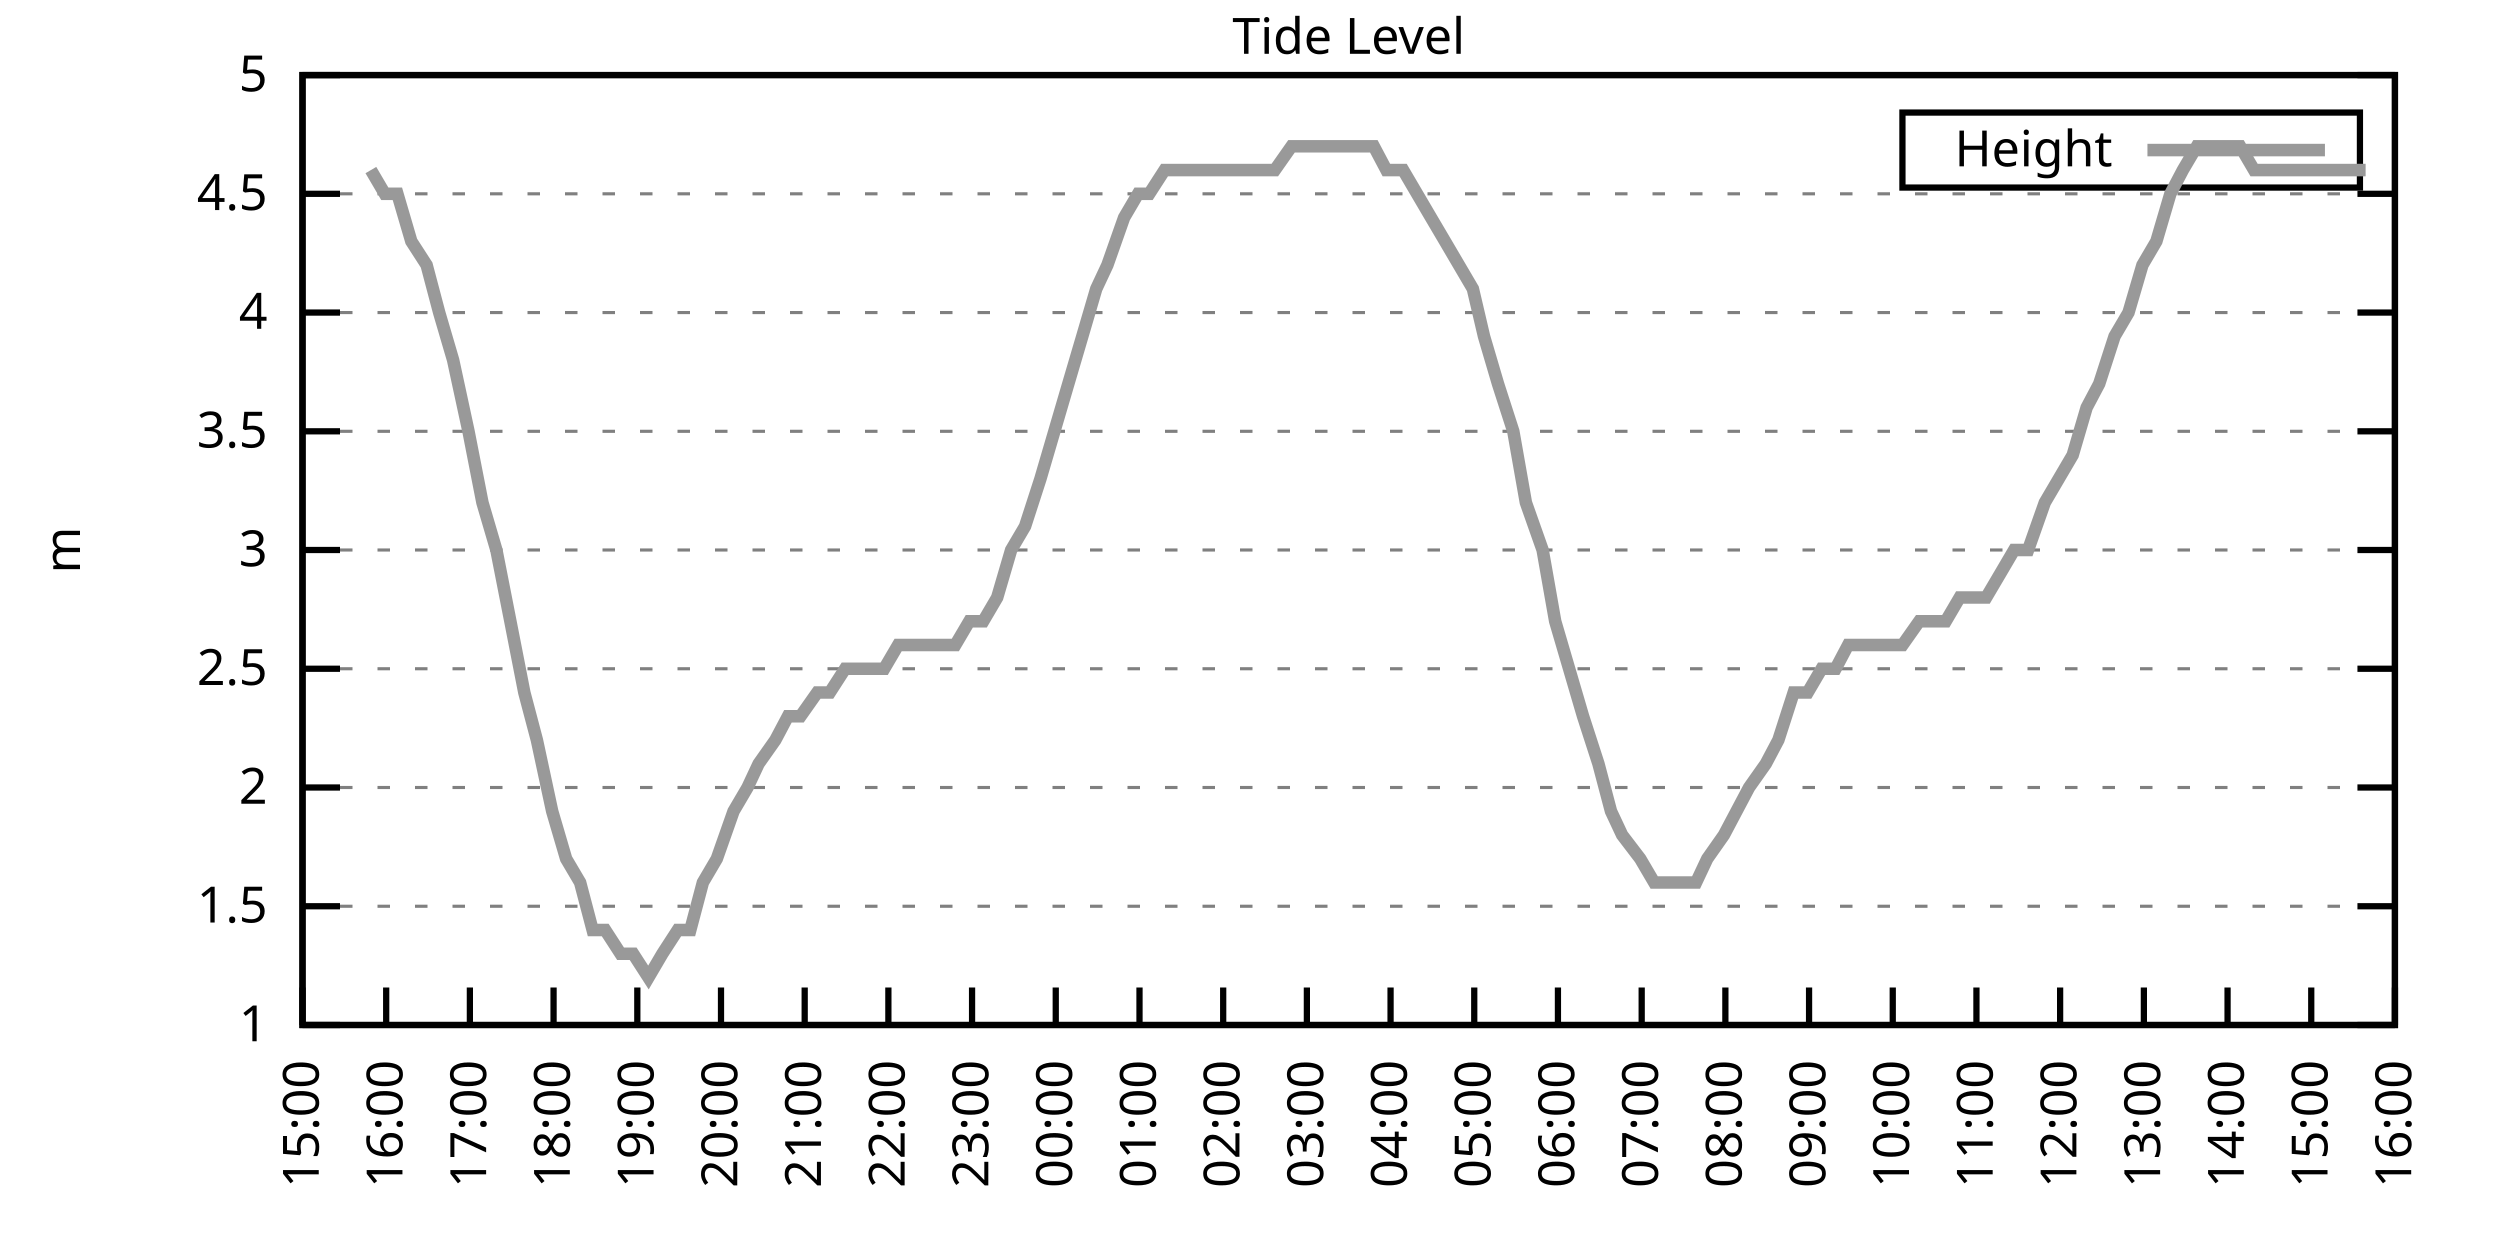
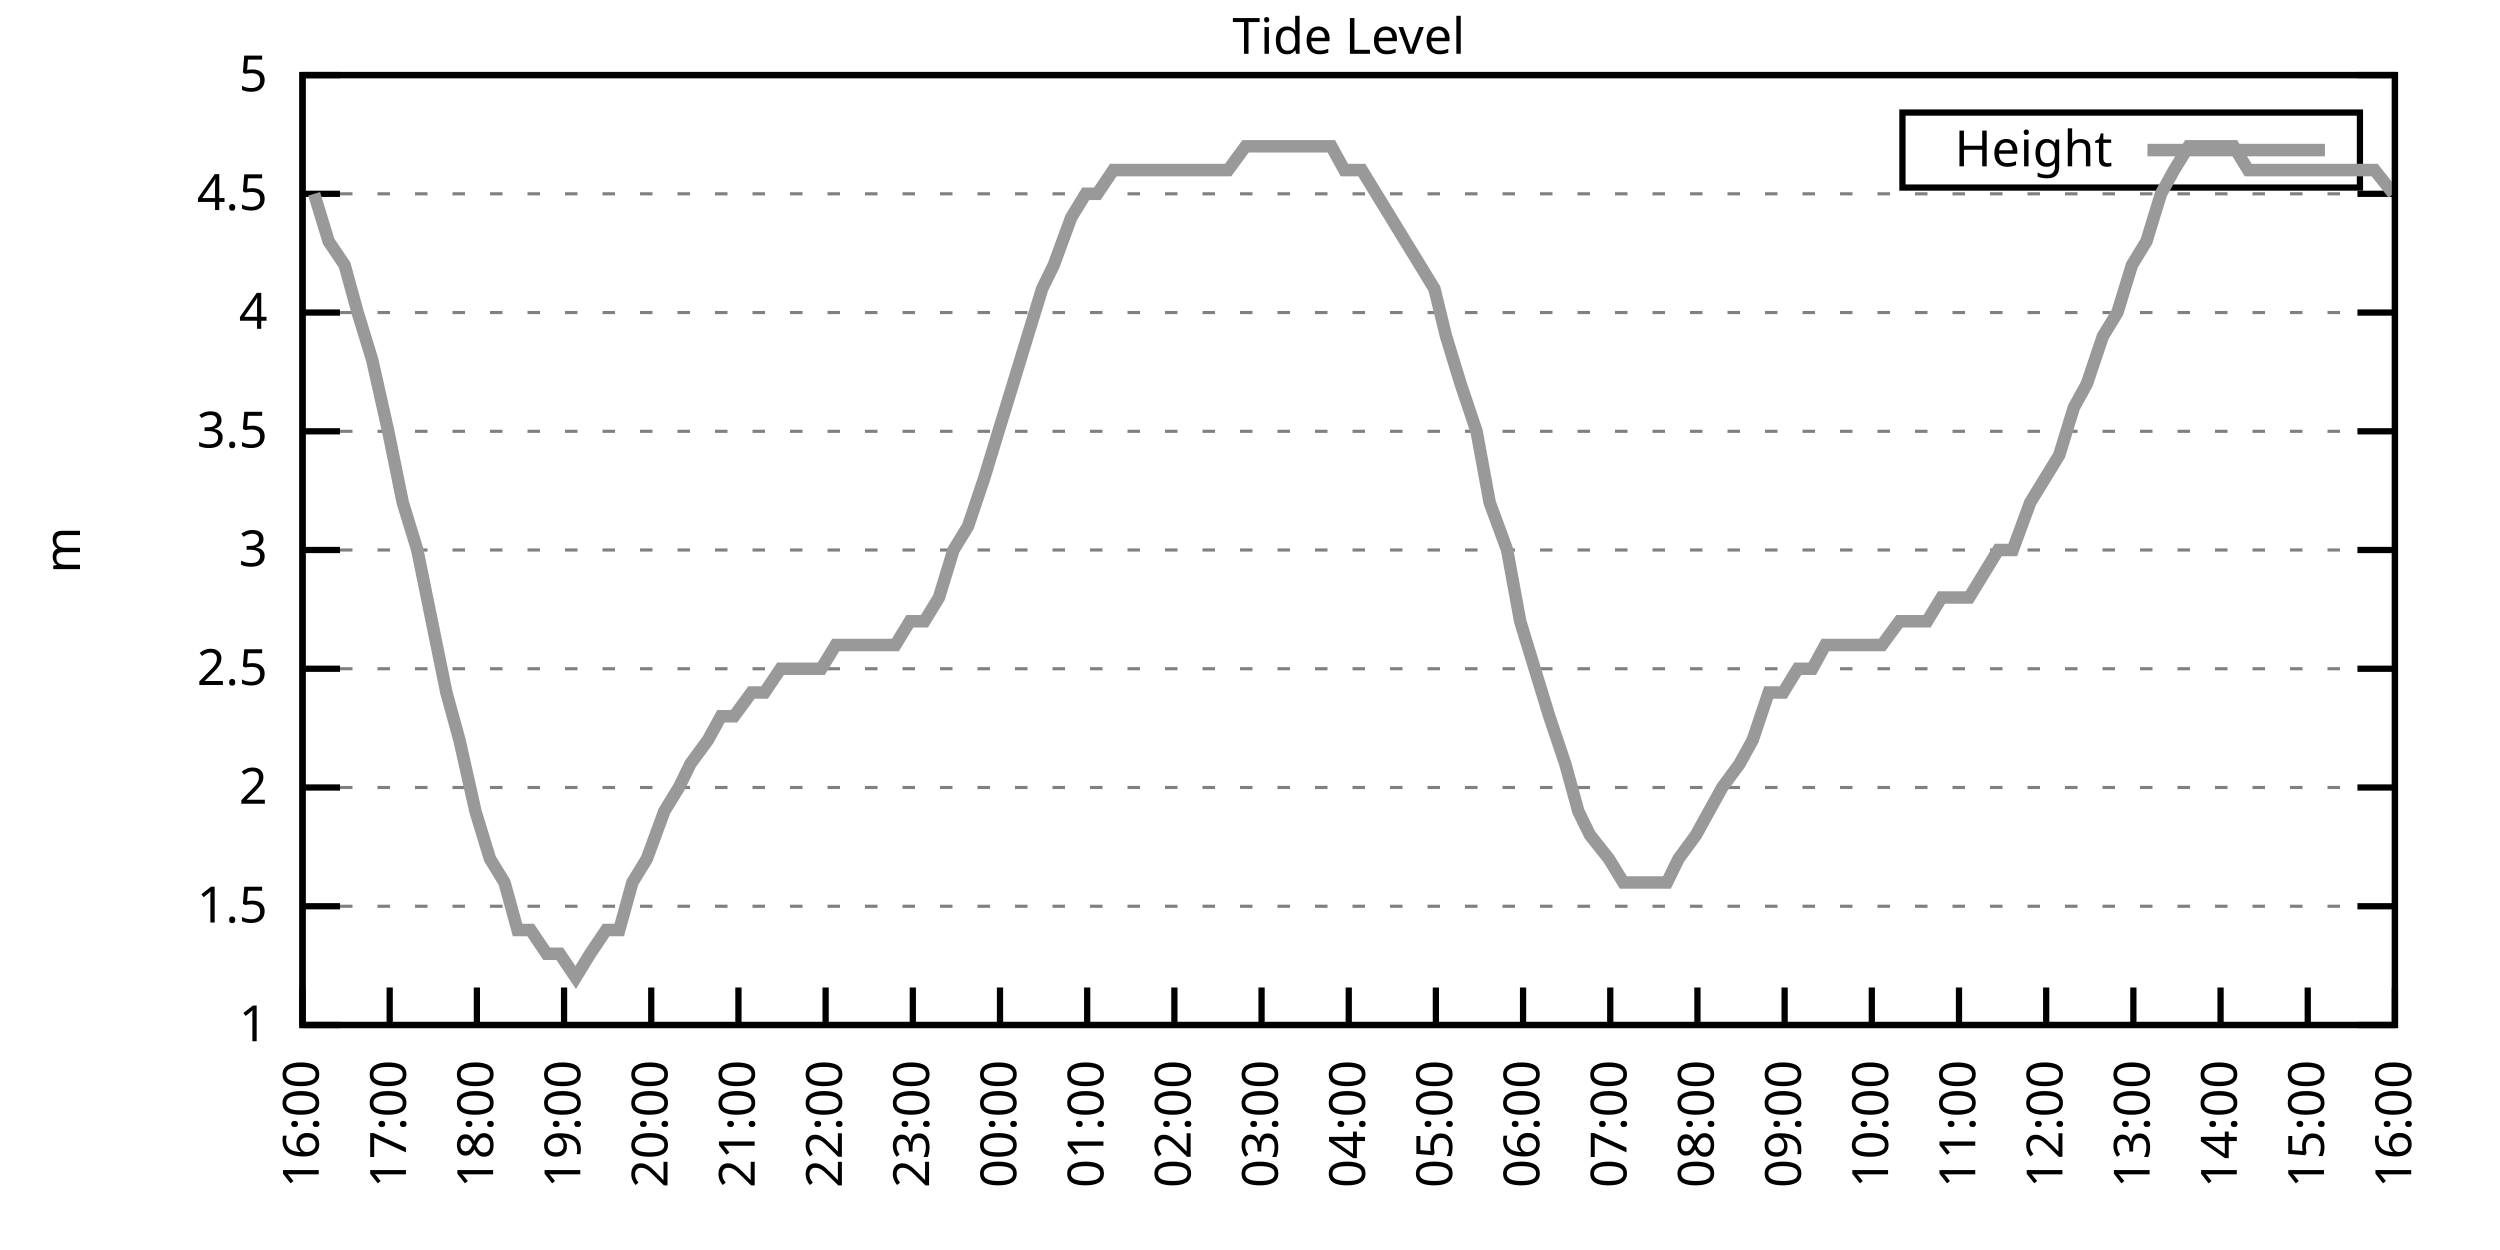
<svg xmlns="http://www.w3.org/2000/svg" xmlns:xlink="http://www.w3.org/1999/xlink" width="400" height="200" viewBox="0 0 400 200">
  <g id="gnuplot_canvas">
    <rect x="0" y="0" width="400" height="200" fill="none" />
    <defs>
      <circle id="gpDot" r="0.5" stroke-width="0.5" stroke="currentColor" />
      <path id="gpPt0" stroke-width="0.333" stroke="currentColor" d="M-1,0 h2 M0,-1 v2" />
      <path id="gpPt1" stroke-width="0.333" stroke="currentColor" d="M-1,-1 L1,1 M1,-1 L-1,1" />
      <path id="gpPt2" stroke-width="0.333" stroke="currentColor" d="M-1,0 L1,0 M0,-1 L0,1 M-1,-1 L1,1 M-1,1 L1,-1" />
      <rect id="gpPt3" stroke-width="0.333" stroke="currentColor" x="-1" y="-1" width="2" height="2" />
      <rect id="gpPt4" stroke-width="0.333" stroke="currentColor" fill="currentColor" x="-1" y="-1" width="2" height="2" />
      <circle id="gpPt5" stroke-width="0.333" stroke="currentColor" cx="0" cy="0" r="1" />
      <use xlink:href="#gpPt5" id="gpPt6" fill="currentColor" stroke="none" />
      <path id="gpPt7" stroke-width="0.333" stroke="currentColor" d="M0,-1.33 L-1.33,0.67 L1.33,0.67 z" />
      <use xlink:href="#gpPt7" id="gpPt8" fill="currentColor" stroke="none" />
      <use xlink:href="#gpPt7" id="gpPt9" stroke="currentColor" transform="rotate(180)" />
      <use xlink:href="#gpPt9" id="gpPt10" fill="currentColor" stroke="none" />
      <use xlink:href="#gpPt3" id="gpPt11" stroke="currentColor" transform="rotate(45)" />
      <use xlink:href="#gpPt11" id="gpPt12" fill="currentColor" stroke="none" />
      <path id="gpPt13" stroke-width="0.333" stroke="currentColor" d="M0,1.330 L1.265,0.411 L0.782,-1.067 L-0.782,-1.076 L-1.265,0.411 z" />
      <use xlink:href="#gpPt13" id="gpPt14" fill="currentColor" stroke="none" />
      <filter id="textbox" filterUnits="objectBoundingBox" x="0" y="0" height="1" width="1">
        <feFlood flood-color="white" flood-opacity="1" result="bgnd" />
        <feComposite in="SourceGraphic" in2="bgnd" operator="atop" />
      </filter>
      <filter id="greybox" filterUnits="objectBoundingBox" x="0" y="0" height="1" width="1">
        <feFlood flood-color="lightgrey" flood-opacity="1" result="grey" />
        <feComposite in="SourceGraphic" in2="grey" operator="atop" />
      </filter>
    </defs>
    <g fill="none" color="white" stroke="currentColor" stroke-width="1.00" stroke-linecap="butt" stroke-linejoin="miter">
</g>
    <g fill="none" color="black" stroke="currentColor" stroke-width="1.00" stroke-linecap="butt" stroke-linejoin="miter">
      <g stroke="none" shape-rendering="crispEdges">
        <polygon fill="rgb(255, 255, 255)" points="48.40,164.00 383.18,164.00 383.18,12.02 48.40,12.02 " />
      </g>
    </g>
    <g fill="none" color="black" stroke="currentColor" stroke-width="1.00" stroke-linecap="butt" stroke-linejoin="miter">
</g>
    <g fill="none" color="black" stroke="black" stroke-width="0.50" stroke-linecap="butt" stroke-linejoin="miter">
</g>
    <g fill="none" color="gray" stroke="currentColor" stroke-width="0.50" stroke-linecap="butt" stroke-linejoin="miter">
      <path stroke="gray" stroke-dasharray="2,4" class="gridline" d="M48.40,164.00 L383.19,164.00  " />
    </g>
    <g fill="none" color="gray" stroke="gray" stroke-width="1.00" stroke-linecap="butt" stroke-linejoin="miter">
</g>
    <g fill="none" color="black" stroke="currentColor" stroke-width="1.00" stroke-linecap="butt" stroke-linejoin="miter">
      <path stroke="black" d="M48.40,164.00 L54.40,164.00 M383.19,164.00 L377.19,164.00  " />
      <g transform="translate(42.80,166.60)" stroke="none" fill="black" font-family="Sans" font-size="8.00" text-anchor="end">
        <text>
          <tspan font-family="Sans"> 1</tspan>
        </text>
      </g>
    </g>
    <g fill="none" color="black" stroke="currentColor" stroke-width="1.00" stroke-linecap="butt" stroke-linejoin="miter">
</g>
    <g fill="none" color="black" stroke="black" stroke-width="0.50" stroke-linecap="butt" stroke-linejoin="miter">
</g>
    <g fill="none" color="gray" stroke="currentColor" stroke-width="0.50" stroke-linecap="butt" stroke-linejoin="miter">
      <path stroke="gray" stroke-dasharray="2,4" class="gridline" d="M48.40,145.00 L383.19,145.00  " />
    </g>
    <g fill="none" color="gray" stroke="gray" stroke-width="1.00" stroke-linecap="butt" stroke-linejoin="miter">
</g>
    <g fill="none" color="black" stroke="currentColor" stroke-width="1.00" stroke-linecap="butt" stroke-linejoin="miter">
      <path stroke="black" d="M48.40,145.00 L54.40,145.00 M383.19,145.00 L377.19,145.00  " />
      <g transform="translate(42.80,147.60)" stroke="none" fill="black" font-family="Sans" font-size="8.00" text-anchor="end">
        <text>
          <tspan font-family="Sans"> 1.5</tspan>
        </text>
      </g>
    </g>
    <g fill="none" color="black" stroke="currentColor" stroke-width="1.00" stroke-linecap="butt" stroke-linejoin="miter">
</g>
    <g fill="none" color="black" stroke="black" stroke-width="0.50" stroke-linecap="butt" stroke-linejoin="miter">
</g>
    <g fill="none" color="gray" stroke="currentColor" stroke-width="0.50" stroke-linecap="butt" stroke-linejoin="miter">
      <path stroke="gray" stroke-dasharray="2,4" class="gridline" d="M48.40,126.00 L383.19,126.00  " />
    </g>
    <g fill="none" color="gray" stroke="gray" stroke-width="1.00" stroke-linecap="butt" stroke-linejoin="miter">
</g>
    <g fill="none" color="black" stroke="currentColor" stroke-width="1.00" stroke-linecap="butt" stroke-linejoin="miter">
      <path stroke="black" d="M48.40,126.00 L54.40,126.00 M383.19,126.00 L377.19,126.00  " />
      <g transform="translate(42.80,128.60)" stroke="none" fill="black" font-family="Sans" font-size="8.00" text-anchor="end">
        <text>
          <tspan font-family="Sans"> 2</tspan>
        </text>
      </g>
    </g>
    <g fill="none" color="black" stroke="currentColor" stroke-width="1.00" stroke-linecap="butt" stroke-linejoin="miter">
</g>
    <g fill="none" color="black" stroke="black" stroke-width="0.50" stroke-linecap="butt" stroke-linejoin="miter">
</g>
    <g fill="none" color="gray" stroke="currentColor" stroke-width="0.50" stroke-linecap="butt" stroke-linejoin="miter">
      <path stroke="gray" stroke-dasharray="2,4" class="gridline" d="M48.40,107.00 L383.19,107.00  " />
    </g>
    <g fill="none" color="gray" stroke="gray" stroke-width="1.00" stroke-linecap="butt" stroke-linejoin="miter">
</g>
    <g fill="none" color="black" stroke="currentColor" stroke-width="1.00" stroke-linecap="butt" stroke-linejoin="miter">
      <path stroke="black" d="M48.40,107.00 L54.40,107.00 M383.19,107.00 L377.19,107.00  " />
      <g transform="translate(42.80,109.60)" stroke="none" fill="black" font-family="Sans" font-size="8.00" text-anchor="end">
        <text>
          <tspan font-family="Sans"> 2.5</tspan>
        </text>
      </g>
    </g>
    <g fill="none" color="black" stroke="currentColor" stroke-width="1.00" stroke-linecap="butt" stroke-linejoin="miter">
</g>
    <g fill="none" color="black" stroke="black" stroke-width="0.50" stroke-linecap="butt" stroke-linejoin="miter">
</g>
    <g fill="none" color="gray" stroke="currentColor" stroke-width="0.50" stroke-linecap="butt" stroke-linejoin="miter">
      <path stroke="gray" stroke-dasharray="2,4" class="gridline" d="M48.40,88.00 L383.19,88.00  " />
    </g>
    <g fill="none" color="gray" stroke="gray" stroke-width="1.00" stroke-linecap="butt" stroke-linejoin="miter">
</g>
    <g fill="none" color="black" stroke="currentColor" stroke-width="1.00" stroke-linecap="butt" stroke-linejoin="miter">
      <path stroke="black" d="M48.40,88.00 L54.40,88.00 M383.19,88.00 L377.19,88.00  " />
      <g transform="translate(42.80,90.60)" stroke="none" fill="black" font-family="Sans" font-size="8.00" text-anchor="end">
        <text>
          <tspan font-family="Sans"> 3</tspan>
        </text>
      </g>
    </g>
    <g fill="none" color="black" stroke="currentColor" stroke-width="1.00" stroke-linecap="butt" stroke-linejoin="miter">
</g>
    <g fill="none" color="black" stroke="black" stroke-width="0.50" stroke-linecap="butt" stroke-linejoin="miter">
</g>
    <g fill="none" color="gray" stroke="currentColor" stroke-width="0.50" stroke-linecap="butt" stroke-linejoin="miter">
      <path stroke="gray" stroke-dasharray="2,4" class="gridline" d="M48.40,69.01 L383.19,69.01  " />
    </g>
    <g fill="none" color="gray" stroke="gray" stroke-width="1.00" stroke-linecap="butt" stroke-linejoin="miter">
</g>
    <g fill="none" color="black" stroke="currentColor" stroke-width="1.00" stroke-linecap="butt" stroke-linejoin="miter">
      <path stroke="black" d="M48.40,69.01 L54.40,69.01 M383.19,69.01 L377.19,69.01  " />
      <g transform="translate(42.80,71.61)" stroke="none" fill="black" font-family="Sans" font-size="8.00" text-anchor="end">
        <text>
          <tspan font-family="Sans"> 3.5</tspan>
        </text>
      </g>
    </g>
    <g fill="none" color="black" stroke="currentColor" stroke-width="1.00" stroke-linecap="butt" stroke-linejoin="miter">
</g>
    <g fill="none" color="black" stroke="black" stroke-width="0.50" stroke-linecap="butt" stroke-linejoin="miter">
</g>
    <g fill="none" color="gray" stroke="currentColor" stroke-width="0.50" stroke-linecap="butt" stroke-linejoin="miter">
      <path stroke="gray" stroke-dasharray="2,4" class="gridline" d="M48.40,50.01 L383.19,50.01  " />
    </g>
    <g fill="none" color="gray" stroke="gray" stroke-width="1.00" stroke-linecap="butt" stroke-linejoin="miter">
</g>
    <g fill="none" color="black" stroke="currentColor" stroke-width="1.00" stroke-linecap="butt" stroke-linejoin="miter">
      <path stroke="black" d="M48.40,50.01 L54.40,50.01 M383.19,50.01 L377.19,50.01  " />
      <g transform="translate(42.80,52.61)" stroke="none" fill="black" font-family="Sans" font-size="8.00" text-anchor="end">
        <text>
          <tspan font-family="Sans"> 4</tspan>
        </text>
      </g>
    </g>
    <g fill="none" color="black" stroke="currentColor" stroke-width="1.00" stroke-linecap="butt" stroke-linejoin="miter">
</g>
    <g fill="none" color="black" stroke="black" stroke-width="0.50" stroke-linecap="butt" stroke-linejoin="miter">
</g>
    <g fill="none" color="gray" stroke="currentColor" stroke-width="0.50" stroke-linecap="butt" stroke-linejoin="miter">
      <path stroke="gray" stroke-dasharray="2,4" class="gridline" d="M48.40,31.01 L383.19,31.01  " />
    </g>
    <g fill="none" color="gray" stroke="gray" stroke-width="1.00" stroke-linecap="butt" stroke-linejoin="miter">
</g>
    <g fill="none" color="black" stroke="currentColor" stroke-width="1.00" stroke-linecap="butt" stroke-linejoin="miter">
      <path stroke="black" d="M48.40,31.01 L54.40,31.01 M383.19,31.01 L377.19,31.01  " />
      <g transform="translate(42.80,33.61)" stroke="none" fill="black" font-family="Sans" font-size="8.00" text-anchor="end">
        <text>
          <tspan font-family="Sans"> 4.5</tspan>
        </text>
      </g>
    </g>
    <g fill="none" color="black" stroke="currentColor" stroke-width="1.00" stroke-linecap="butt" stroke-linejoin="miter">
</g>
    <g fill="none" color="black" stroke="black" stroke-width="0.50" stroke-linecap="butt" stroke-linejoin="miter">
</g>
    <g fill="none" color="gray" stroke="currentColor" stroke-width="0.50" stroke-linecap="butt" stroke-linejoin="miter">
      <path stroke="gray" stroke-dasharray="2,4" class="gridline" d="M48.40,12.01 L383.19,12.01  " />
    </g>
    <g fill="none" color="gray" stroke="gray" stroke-width="1.00" stroke-linecap="butt" stroke-linejoin="miter">
</g>
    <g fill="none" color="black" stroke="currentColor" stroke-width="1.00" stroke-linecap="butt" stroke-linejoin="miter">
      <path stroke="black" d="M48.40,12.01 L54.40,12.01 M383.19,12.01 L377.19,12.01  " />
      <g transform="translate(42.80,14.61)" stroke="none" fill="black" font-family="Sans" font-size="8.00" text-anchor="end">
        <text>
          <tspan font-family="Sans"> 5</tspan>
        </text>
      </g>
    </g>
    <g fill="none" color="black" stroke="currentColor" stroke-width="1.00" stroke-linecap="butt" stroke-linejoin="miter">
      <path stroke="black" d="M48.40,164.00 L48.40,158.00  " />
      <g transform="translate(51.00,169.60) rotate(270.00)" stroke="none" fill="black" font-family="Sans" font-size="8.00" text-anchor="end">
        <text>
-           <tspan font-family="Sans">15:00</tspan>
-         </text>
-       </g>
-     </g>
-     <g fill="none" color="black" stroke="currentColor" stroke-width="1.00" stroke-linecap="butt" stroke-linejoin="miter">
-       <path stroke="black" d="M61.79,164.00 L61.79,158.00  " />
-       <g transform="translate(64.39,169.60) rotate(270.00)" stroke="none" fill="black" font-family="Sans" font-size="8.00" text-anchor="end">
-         <text>
          <tspan font-family="Sans">16:00</tspan>
        </text>
      </g>
    </g>
    <g fill="none" color="black" stroke="currentColor" stroke-width="1.00" stroke-linecap="butt" stroke-linejoin="miter">
-       <path stroke="black" d="M75.18,164.00 L75.18,158.00  " />
-       <g transform="translate(77.78,169.60) rotate(270.00)" stroke="none" fill="black" font-family="Sans" font-size="8.00" text-anchor="end">
+       <path stroke="black" d="M62.35,164.00 L62.35,158.00  " />
+       <g transform="translate(64.95,169.60) rotate(270.00)" stroke="none" fill="black" font-family="Sans" font-size="8.00" text-anchor="end">
        <text>
          <tspan font-family="Sans">17:00</tspan>
        </text>
      </g>
    </g>
    <g fill="none" color="black" stroke="currentColor" stroke-width="1.00" stroke-linecap="butt" stroke-linejoin="miter">
-       <path stroke="black" d="M88.57,164.00 L88.57,158.00  " />
-       <g transform="translate(91.17,169.60) rotate(270.00)" stroke="none" fill="black" font-family="Sans" font-size="8.00" text-anchor="end">
+       <path stroke="black" d="M76.30,164.00 L76.30,158.00  " />
+       <g transform="translate(78.90,169.60) rotate(270.00)" stroke="none" fill="black" font-family="Sans" font-size="8.00" text-anchor="end">
        <text>
          <tspan font-family="Sans">18:00</tspan>
        </text>
      </g>
    </g>
    <g fill="none" color="black" stroke="currentColor" stroke-width="1.00" stroke-linecap="butt" stroke-linejoin="miter">
-       <path stroke="black" d="M101.97,164.00 L101.97,158.00  " />
-       <g transform="translate(104.57,169.60) rotate(270.00)" stroke="none" fill="black" font-family="Sans" font-size="8.00" text-anchor="end">
+       <path stroke="black" d="M90.25,164.00 L90.25,158.00  " />
+       <g transform="translate(92.85,169.60) rotate(270.00)" stroke="none" fill="black" font-family="Sans" font-size="8.00" text-anchor="end">
        <text>
          <tspan font-family="Sans">19:00</tspan>
        </text>
      </g>
    </g>
    <g fill="none" color="black" stroke="currentColor" stroke-width="1.00" stroke-linecap="butt" stroke-linejoin="miter">
-       <path stroke="black" d="M115.36,164.00 L115.36,158.00  " />
-       <g transform="translate(117.96,169.60) rotate(270.00)" stroke="none" fill="black" font-family="Sans" font-size="8.00" text-anchor="end">
+       <path stroke="black" d="M104.20,164.00 L104.20,158.00  " />
+       <g transform="translate(106.80,169.60) rotate(270.00)" stroke="none" fill="black" font-family="Sans" font-size="8.00" text-anchor="end">
        <text>
          <tspan font-family="Sans">20:00</tspan>
        </text>
      </g>
    </g>
    <g fill="none" color="black" stroke="currentColor" stroke-width="1.00" stroke-linecap="butt" stroke-linejoin="miter">
-       <path stroke="black" d="M128.75,164.00 L128.75,158.00  " />
-       <g transform="translate(131.35,169.60) rotate(270.00)" stroke="none" fill="black" font-family="Sans" font-size="8.00" text-anchor="end">
+       <path stroke="black" d="M118.15,164.00 L118.15,158.00  " />
+       <g transform="translate(120.75,169.60) rotate(270.00)" stroke="none" fill="black" font-family="Sans" font-size="8.00" text-anchor="end">
        <text>
          <tspan font-family="Sans">21:00</tspan>
        </text>
      </g>
    </g>
    <g fill="none" color="black" stroke="currentColor" stroke-width="1.00" stroke-linecap="butt" stroke-linejoin="miter">
-       <path stroke="black" d="M142.14,164.00 L142.14,158.00  " />
-       <g transform="translate(144.74,169.60) rotate(270.00)" stroke="none" fill="black" font-family="Sans" font-size="8.00" text-anchor="end">
+       <path stroke="black" d="M132.10,164.00 L132.10,158.00  " />
+       <g transform="translate(134.70,169.60) rotate(270.00)" stroke="none" fill="black" font-family="Sans" font-size="8.00" text-anchor="end">
        <text>
          <tspan font-family="Sans">22:00</tspan>
        </text>
      </g>
    </g>
    <g fill="none" color="black" stroke="currentColor" stroke-width="1.00" stroke-linecap="butt" stroke-linejoin="miter">
-       <path stroke="black" d="M155.53,164.00 L155.53,158.00  " />
-       <g transform="translate(158.13,169.60) rotate(270.00)" stroke="none" fill="black" font-family="Sans" font-size="8.00" text-anchor="end">
+       <path stroke="black" d="M146.05,164.00 L146.05,158.00  " />
+       <g transform="translate(148.65,169.60) rotate(270.00)" stroke="none" fill="black" font-family="Sans" font-size="8.00" text-anchor="end">
        <text>
          <tspan font-family="Sans">23:00</tspan>
        </text>
      </g>
    </g>
    <g fill="none" color="black" stroke="currentColor" stroke-width="1.00" stroke-linecap="butt" stroke-linejoin="miter">
-       <path stroke="black" d="M168.92,164.00 L168.92,158.00  " />
-       <g transform="translate(171.52,169.60) rotate(270.00)" stroke="none" fill="black" font-family="Sans" font-size="8.00" text-anchor="end">
+       <path stroke="black" d="M160.00,164.00 L160.00,158.00  " />
+       <g transform="translate(162.60,169.60) rotate(270.00)" stroke="none" fill="black" font-family="Sans" font-size="8.00" text-anchor="end">
        <text>
          <tspan font-family="Sans">00:00</tspan>
        </text>
      </g>
    </g>
    <g fill="none" color="black" stroke="currentColor" stroke-width="1.00" stroke-linecap="butt" stroke-linejoin="miter">
-       <path stroke="black" d="M182.32,164.00 L182.32,158.00  " />
-       <g transform="translate(184.92,169.60) rotate(270.00)" stroke="none" fill="black" font-family="Sans" font-size="8.00" text-anchor="end">
+       <path stroke="black" d="M173.95,164.00 L173.95,158.00  " />
+       <g transform="translate(176.55,169.60) rotate(270.00)" stroke="none" fill="black" font-family="Sans" font-size="8.00" text-anchor="end">
        <text>
          <tspan font-family="Sans">01:00</tspan>
        </text>
      </g>
    </g>
    <g fill="none" color="black" stroke="currentColor" stroke-width="1.00" stroke-linecap="butt" stroke-linejoin="miter">
-       <path stroke="black" d="M195.71,164.00 L195.71,158.00  " />
-       <g transform="translate(198.31,169.60) rotate(270.00)" stroke="none" fill="black" font-family="Sans" font-size="8.00" text-anchor="end">
+       <path stroke="black" d="M187.90,164.00 L187.90,158.00  " />
+       <g transform="translate(190.50,169.60) rotate(270.00)" stroke="none" fill="black" font-family="Sans" font-size="8.00" text-anchor="end">
        <text>
          <tspan font-family="Sans">02:00</tspan>
        </text>
      </g>
    </g>
    <g fill="none" color="black" stroke="currentColor" stroke-width="1.00" stroke-linecap="butt" stroke-linejoin="miter">
-       <path stroke="black" d="M209.10,164.00 L209.10,158.00  " />
-       <g transform="translate(211.70,169.60) rotate(270.00)" stroke="none" fill="black" font-family="Sans" font-size="8.00" text-anchor="end">
+       <path stroke="black" d="M201.85,164.00 L201.85,158.00  " />
+       <g transform="translate(204.45,169.60) rotate(270.00)" stroke="none" fill="black" font-family="Sans" font-size="8.00" text-anchor="end">
        <text>
          <tspan font-family="Sans">03:00</tspan>
        </text>
      </g>
    </g>
    <g fill="none" color="black" stroke="currentColor" stroke-width="1.00" stroke-linecap="butt" stroke-linejoin="miter">
-       <path stroke="black" d="M222.49,164.00 L222.49,158.00  " />
-       <g transform="translate(225.09,169.60) rotate(270.00)" stroke="none" fill="black" font-family="Sans" font-size="8.00" text-anchor="end">
+       <path stroke="black" d="M215.80,164.00 L215.80,158.00  " />
+       <g transform="translate(218.40,169.60) rotate(270.00)" stroke="none" fill="black" font-family="Sans" font-size="8.00" text-anchor="end">
        <text>
          <tspan font-family="Sans">04:00</tspan>
        </text>
      </g>
    </g>
    <g fill="none" color="black" stroke="currentColor" stroke-width="1.00" stroke-linecap="butt" stroke-linejoin="miter">
-       <path stroke="black" d="M235.88,164.00 L235.88,158.00  " />
-       <g transform="translate(238.48,169.60) rotate(270.00)" stroke="none" fill="black" font-family="Sans" font-size="8.00" text-anchor="end">
+       <path stroke="black" d="M229.74,164.00 L229.74,158.00  " />
+       <g transform="translate(232.34,169.60) rotate(270.00)" stroke="none" fill="black" font-family="Sans" font-size="8.00" text-anchor="end">
        <text>
          <tspan font-family="Sans">05:00</tspan>
        </text>
      </g>
    </g>
    <g fill="none" color="black" stroke="currentColor" stroke-width="1.00" stroke-linecap="butt" stroke-linejoin="miter">
-       <path stroke="black" d="M249.27,164.00 L249.27,158.00  " />
-       <g transform="translate(251.87,169.60) rotate(270.00)" stroke="none" fill="black" font-family="Sans" font-size="8.00" text-anchor="end">
+       <path stroke="black" d="M243.69,164.00 L243.69,158.00  " />
+       <g transform="translate(246.29,169.60) rotate(270.00)" stroke="none" fill="black" font-family="Sans" font-size="8.00" text-anchor="end">
        <text>
          <tspan font-family="Sans">06:00</tspan>
        </text>
      </g>
    </g>
    <g fill="none" color="black" stroke="currentColor" stroke-width="1.00" stroke-linecap="butt" stroke-linejoin="miter">
-       <path stroke="black" d="M262.67,164.00 L262.67,158.00  " />
-       <g transform="translate(265.27,169.60) rotate(270.00)" stroke="none" fill="black" font-family="Sans" font-size="8.00" text-anchor="end">
+       <path stroke="black" d="M257.64,164.00 L257.64,158.00  " />
+       <g transform="translate(260.24,169.60) rotate(270.00)" stroke="none" fill="black" font-family="Sans" font-size="8.00" text-anchor="end">
        <text>
          <tspan font-family="Sans">07:00</tspan>
        </text>
      </g>
    </g>
    <g fill="none" color="black" stroke="currentColor" stroke-width="1.00" stroke-linecap="butt" stroke-linejoin="miter">
-       <path stroke="black" d="M276.06,164.00 L276.06,158.00  " />
-       <g transform="translate(278.66,169.60) rotate(270.00)" stroke="none" fill="black" font-family="Sans" font-size="8.00" text-anchor="end">
+       <path stroke="black" d="M271.59,164.00 L271.59,158.00  " />
+       <g transform="translate(274.19,169.60) rotate(270.00)" stroke="none" fill="black" font-family="Sans" font-size="8.00" text-anchor="end">
        <text>
          <tspan font-family="Sans">08:00</tspan>
        </text>
      </g>
    </g>
    <g fill="none" color="black" stroke="currentColor" stroke-width="1.00" stroke-linecap="butt" stroke-linejoin="miter">
-       <path stroke="black" d="M289.45,164.00 L289.45,158.00  " />
-       <g transform="translate(292.05,169.60) rotate(270.00)" stroke="none" fill="black" font-family="Sans" font-size="8.00" text-anchor="end">
+       <path stroke="black" d="M285.54,164.00 L285.54,158.00  " />
+       <g transform="translate(288.14,169.60) rotate(270.00)" stroke="none" fill="black" font-family="Sans" font-size="8.00" text-anchor="end">
        <text>
          <tspan font-family="Sans">09:00</tspan>
        </text>
      </g>
    </g>
    <g fill="none" color="black" stroke="currentColor" stroke-width="1.00" stroke-linecap="butt" stroke-linejoin="miter">
-       <path stroke="black" d="M302.84,164.00 L302.84,158.00  " />
-       <g transform="translate(305.44,169.60) rotate(270.00)" stroke="none" fill="black" font-family="Sans" font-size="8.00" text-anchor="end">
+       <path stroke="black" d="M299.49,164.00 L299.49,158.00  " />
+       <g transform="translate(302.09,169.60) rotate(270.00)" stroke="none" fill="black" font-family="Sans" font-size="8.00" text-anchor="end">
        <text>
          <tspan font-family="Sans">10:00</tspan>
        </text>
      </g>
    </g>
    <g fill="none" color="black" stroke="currentColor" stroke-width="1.00" stroke-linecap="butt" stroke-linejoin="miter">
-       <path stroke="black" d="M316.23,164.00 L316.23,158.00  " />
-       <g transform="translate(318.83,169.60) rotate(270.00)" stroke="none" fill="black" font-family="Sans" font-size="8.00" text-anchor="end">
+       <path stroke="black" d="M313.44,164.00 L313.44,158.00  " />
+       <g transform="translate(316.04,169.60) rotate(270.00)" stroke="none" fill="black" font-family="Sans" font-size="8.00" text-anchor="end">
        <text>
          <tspan font-family="Sans">11:00</tspan>
        </text>
      </g>
    </g>
    <g fill="none" color="black" stroke="currentColor" stroke-width="1.00" stroke-linecap="butt" stroke-linejoin="miter">
-       <path stroke="black" d="M329.62,164.00 L329.62,158.00  " />
-       <g transform="translate(332.22,169.60) rotate(270.00)" stroke="none" fill="black" font-family="Sans" font-size="8.00" text-anchor="end">
+       <path stroke="black" d="M327.39,164.00 L327.39,158.00  " />
+       <g transform="translate(329.99,169.60) rotate(270.00)" stroke="none" fill="black" font-family="Sans" font-size="8.00" text-anchor="end">
        <text>
          <tspan font-family="Sans">12:00</tspan>
        </text>
      </g>
    </g>
    <g fill="none" color="black" stroke="currentColor" stroke-width="1.00" stroke-linecap="butt" stroke-linejoin="miter">
-       <path stroke="black" d="M343.02,164.00 L343.02,158.00  " />
-       <g transform="translate(345.62,169.60) rotate(270.00)" stroke="none" fill="black" font-family="Sans" font-size="8.00" text-anchor="end">
+       <path stroke="black" d="M341.34,164.00 L341.34,158.00  " />
+       <g transform="translate(343.94,169.60) rotate(270.00)" stroke="none" fill="black" font-family="Sans" font-size="8.00" text-anchor="end">
        <text>
          <tspan font-family="Sans">13:00</tspan>
        </text>
      </g>
    </g>
    <g fill="none" color="black" stroke="currentColor" stroke-width="1.00" stroke-linecap="butt" stroke-linejoin="miter">
-       <path stroke="black" d="M356.41,164.00 L356.41,158.00  " />
-       <g transform="translate(359.01,169.60) rotate(270.00)" stroke="none" fill="black" font-family="Sans" font-size="8.00" text-anchor="end">
+       <path stroke="black" d="M355.29,164.00 L355.29,158.00  " />
+       <g transform="translate(357.89,169.60) rotate(270.00)" stroke="none" fill="black" font-family="Sans" font-size="8.00" text-anchor="end">
        <text>
          <tspan font-family="Sans">14:00</tspan>
        </text>
      </g>
    </g>
    <g fill="none" color="black" stroke="currentColor" stroke-width="1.00" stroke-linecap="butt" stroke-linejoin="miter">
-       <path stroke="black" d="M369.80,164.00 L369.80,158.00  " />
-       <g transform="translate(372.40,169.60) rotate(270.00)" stroke="none" fill="black" font-family="Sans" font-size="8.00" text-anchor="end">
+       <path stroke="black" d="M369.24,164.00 L369.24,158.00  " />
+       <g transform="translate(371.84,169.60) rotate(270.00)" stroke="none" fill="black" font-family="Sans" font-size="8.00" text-anchor="end">
        <text>
          <tspan font-family="Sans">15:00</tspan>
        </text>
      </g>
    </g>
    <g fill="none" color="black" stroke="currentColor" stroke-width="1.00" stroke-linecap="butt" stroke-linejoin="miter">
      <path stroke="black" d="M383.19,164.00 L383.19,158.00  " />
      <g transform="translate(385.79,169.60) rotate(270.00)" stroke="none" fill="black" font-family="Sans" font-size="8.00" text-anchor="end">
        <text>
          <tspan font-family="Sans">16:00</tspan>
        </text>
      </g>
    </g>
    <g fill="none" color="black" stroke="currentColor" stroke-width="1.00" stroke-linecap="butt" stroke-linejoin="miter">
</g>
    <g fill="none" color="black" stroke="currentColor" stroke-width="1.00" stroke-linecap="butt" stroke-linejoin="miter">
      <path stroke="black" d="M48.40,12.01 L48.40,164.00 L383.19,164.00 L383.19,12.01 L48.40,12.01 Z  " />
    </g>
    <g fill="none" color="black" stroke="currentColor" stroke-width="1.00" stroke-linecap="butt" stroke-linejoin="miter">
</g>
    <g fill="none" color="black" stroke="currentColor" stroke-width="1.00" stroke-linecap="butt" stroke-linejoin="miter">
      <path stroke="black" d="M304.39,30.01 L304.39,18.01 L377.59,18.01 L377.59,30.01 L304.39,30.01 Z  " />
    </g>
    <g id="Tide_level_plot_1">
      <g fill="none" color="white" stroke="black" stroke-width="2.00" stroke-linecap="butt" stroke-linejoin="miter">
</g>
      <g fill="none" color="black" stroke="currentColor" stroke-width="2.00" stroke-linecap="butt" stroke-linejoin="miter">
        <g transform="translate(337.99,26.61)" stroke="none" fill="black" font-family="Sans" font-size="8.00" text-anchor="end">
          <text>
            <tspan font-family="Sans">Height</tspan>
          </text>
        </g>
      </g>
      <g fill="none" color="black" stroke="currentColor" stroke-width="2.00" stroke-linecap="butt" stroke-linejoin="miter">
-         <path stroke="rgb(153, 153, 153)" d="M343.59,24.01 L371.99,24.01 M59.34,27.21 L61.57,31.01 L63.58,31.01 L65.81,38.61 L68.26,42.41 L70.27,50.01   L72.50,57.61 L74.96,69.01 L77.19,80.41 L79.42,88.00 L81.66,99.40 L83.89,110.80 L85.90,118.40 L88.35,129.80   L90.58,137.40 L92.82,141.20 L94.82,148.80 L96.83,148.80 L99.29,152.60 L101.30,152.60 L103.75,156.40 L105.98,152.60   L108.44,148.80 L110.45,148.80 L112.46,141.20 L114.69,137.40 L117.37,129.80 L119.60,126.00 L121.38,122.20 L124.06,118.40   L126.07,114.60 L128.08,114.60 L130.76,110.80 L132.77,110.80 L135.22,107.00 L137.45,107.00 L139.46,107.00 L141.47,107.00   L143.70,103.20 L145.94,103.20 L148.17,103.20 L150.40,103.20 L152.85,103.20 L155.09,99.40 L157.32,99.40 L159.55,95.60   L161.78,88.00 L164.01,84.21 L166.47,76.61 L168.70,69.01 L170.93,61.41 L173.17,53.81 L175.40,46.21 L177.18,42.41   L179.86,34.81 L182.09,31.01 L183.88,31.01 L186.33,27.21 L188.79,27.21 L190.80,27.21 L193.25,27.21 L194.59,27.21   L197.05,27.21 L199.95,27.21 L202.18,27.21 L203.97,27.21 L206.64,23.41 L208.43,23.41 L210.88,23.41 L213.12,23.41   L215.57,23.41 L217.36,23.41 L219.81,23.41 L221.82,27.21 L224.50,27.21 L226.73,31.01 L228.96,34.81 L231.20,38.61   L233.43,42.41 L235.66,46.21 L237.44,53.81 L239.68,61.41 L242.13,69.01 L244.14,80.41 L246.82,88.00 L248.83,99.40   L251.06,107.00 L253.29,114.60 L255.75,122.20 L257.76,129.80 L259.54,133.60 L262.44,137.40 L264.67,141.20 L266.46,141.20   L268.92,141.20 L271.37,141.20 L273.16,137.40 L275.83,133.60 L277.84,129.80 L279.85,126.00 L282.53,122.20 L284.54,118.40   L286.99,110.80 L289.23,110.80 L291.46,107.00 L293.69,107.00 L295.70,103.20 L297.93,103.20 L300.39,103.20 L302.62,103.20   L304.40,103.20 L307.08,99.40 L309.09,99.40 L311.32,99.40 L313.55,95.60 L315.12,95.60 L317.79,95.60 L320.03,91.80   L322.26,88.00 L324.49,88.00 L327.17,80.41 L331.63,72.81 L333.86,65.21 L335.87,61.41 L338.33,53.81 L340.56,50.01   L342.79,42.41 L345.02,38.61 L347.26,31.01 L349.26,27.21 L351.50,23.41 L353.51,23.41 L356.18,23.41 L358.42,23.41   L360.65,27.21 L362.66,27.21 L364.66,27.21 L366.90,27.21 L369.58,27.21 L371.81,27.21 L374.04,27.21 L376.05,27.21   L378.50,27.21  " />
+         <path stroke="rgb(153, 153, 153)" d="M343.59,24.01 L371.99,24.01 M50.26,31.01 L52.58,38.61 L55.14,42.41 L57.23,50.01 L59.56,57.61 L62.12,69.01   L64.44,80.41 L66.77,88.00 L69.09,99.40 L71.42,110.80 L73.51,118.40 L76.07,129.80 L78.39,137.40 L80.72,141.20   L82.81,148.80 L84.90,148.80 L87.46,152.60 L89.55,152.60 L92.11,156.40 L94.43,152.60 L96.99,148.80 L99.08,148.80   L101.18,141.20 L103.50,137.40 L106.29,129.80 L108.62,126.00 L110.48,122.20 L113.27,118.40 L115.36,114.60 L117.45,114.60   L120.24,110.80 L122.33,110.80 L124.89,107.00 L127.22,107.00 L129.31,107.00 L131.40,107.00 L133.72,103.20 L136.05,103.20   L138.37,103.20 L140.70,103.20 L143.26,103.20 L145.58,99.40 L147.91,99.40 L150.23,95.60 L152.56,88.00 L154.88,84.21   L157.44,76.61 L159.76,69.01 L162.09,61.41 L164.41,53.81 L166.74,46.21 L168.60,42.41 L171.39,34.81 L173.71,31.01   L175.57,31.01 L178.13,27.21 L180.69,27.21 L182.78,27.21 L185.34,27.21 L186.73,27.21 L189.29,27.21 L192.31,27.21   L194.64,27.21 L196.50,27.21 L199.29,23.41 L201.15,23.41 L203.71,23.41 L206.03,23.41 L208.59,23.41 L210.45,23.41   L213.01,23.41 L215.10,27.21 L217.89,27.21 L220.21,31.01 L222.54,34.81 L224.86,38.61 L227.19,42.41 L229.51,46.21   L231.37,53.81 L233.70,61.41 L236.25,69.01 L238.35,80.41 L241.14,88.00 L243.23,99.40 L245.55,107.00 L247.88,114.60   L250.44,122.20 L252.53,129.80 L254.39,133.60 L257.41,137.40 L259.74,141.20 L261.60,141.20 L264.15,141.20 L266.71,141.20   L268.57,137.40 L271.36,133.60 L273.45,129.80 L275.55,126.00 L278.34,122.20 L280.43,118.40 L282.99,110.80 L285.31,110.80   L287.64,107.00 L289.96,107.00 L292.05,103.20 L294.38,103.20 L296.94,103.20 L299.26,103.20 L301.12,103.20 L303.91,99.40   L306.00,99.40 L308.33,99.40 L310.65,95.60 L312.28,95.60 L315.07,95.60 L317.39,91.80 L319.72,88.00 L322.04,88.00   L324.83,80.41 L329.48,72.81 L331.81,65.21 L333.90,61.41 L336.46,53.81 L338.78,50.01 L341.11,42.41 L343.43,38.61   L345.76,31.01 L347.85,27.21 L350.18,23.41 L352.27,23.41 L355.06,23.41 L357.38,23.41 L359.71,27.21 L361.80,27.21   L363.89,27.21 L366.22,27.21 L369.01,27.21 L371.33,27.21 L373.66,27.21 L375.75,27.21 L378.31,27.21 L379.94,27.21   L382.96,31.01  " />
      </g>
    </g>
    <g fill="none" color="black" stroke="currentColor" stroke-width="2.00" stroke-linecap="butt" stroke-linejoin="miter">
</g>
    <g fill="none" color="black" stroke="black" stroke-width="1.00" stroke-linecap="butt" stroke-linejoin="miter">
</g>
    <g fill="none" color="black" stroke="currentColor" stroke-width="1.00" stroke-linecap="butt" stroke-linejoin="miter">
      <path stroke="black" d="M48.40,12.01 L48.40,164.00 L383.19,164.00 L383.19,12.01 L48.40,12.01 Z  " />
      <g transform="translate(12.80,88.01) rotate(270.00)" stroke="none" fill="black" font-family="Sans" font-size="8.00" text-anchor="middle">
        <text>
          <tspan font-family="Sans">m</tspan>
        </text>
      </g>
    </g>
    <g fill="none" color="black" stroke="currentColor" stroke-width="1.00" stroke-linecap="butt" stroke-linejoin="miter">
</g>
    <g fill="none" color="black" stroke="currentColor" stroke-width="1.00" stroke-linecap="butt" stroke-linejoin="miter">
      <g transform="translate(215.79,8.61)" stroke="none" fill="black" font-family="Sans" font-size="8.00" text-anchor="middle">
        <text>
          <tspan font-family="Sans">Tide Level</tspan>
        </text>
      </g>
    </g>
    <g fill="none" color="black" stroke="currentColor" stroke-width="1.00" stroke-linecap="butt" stroke-linejoin="miter">
</g>
  </g>
</svg>
